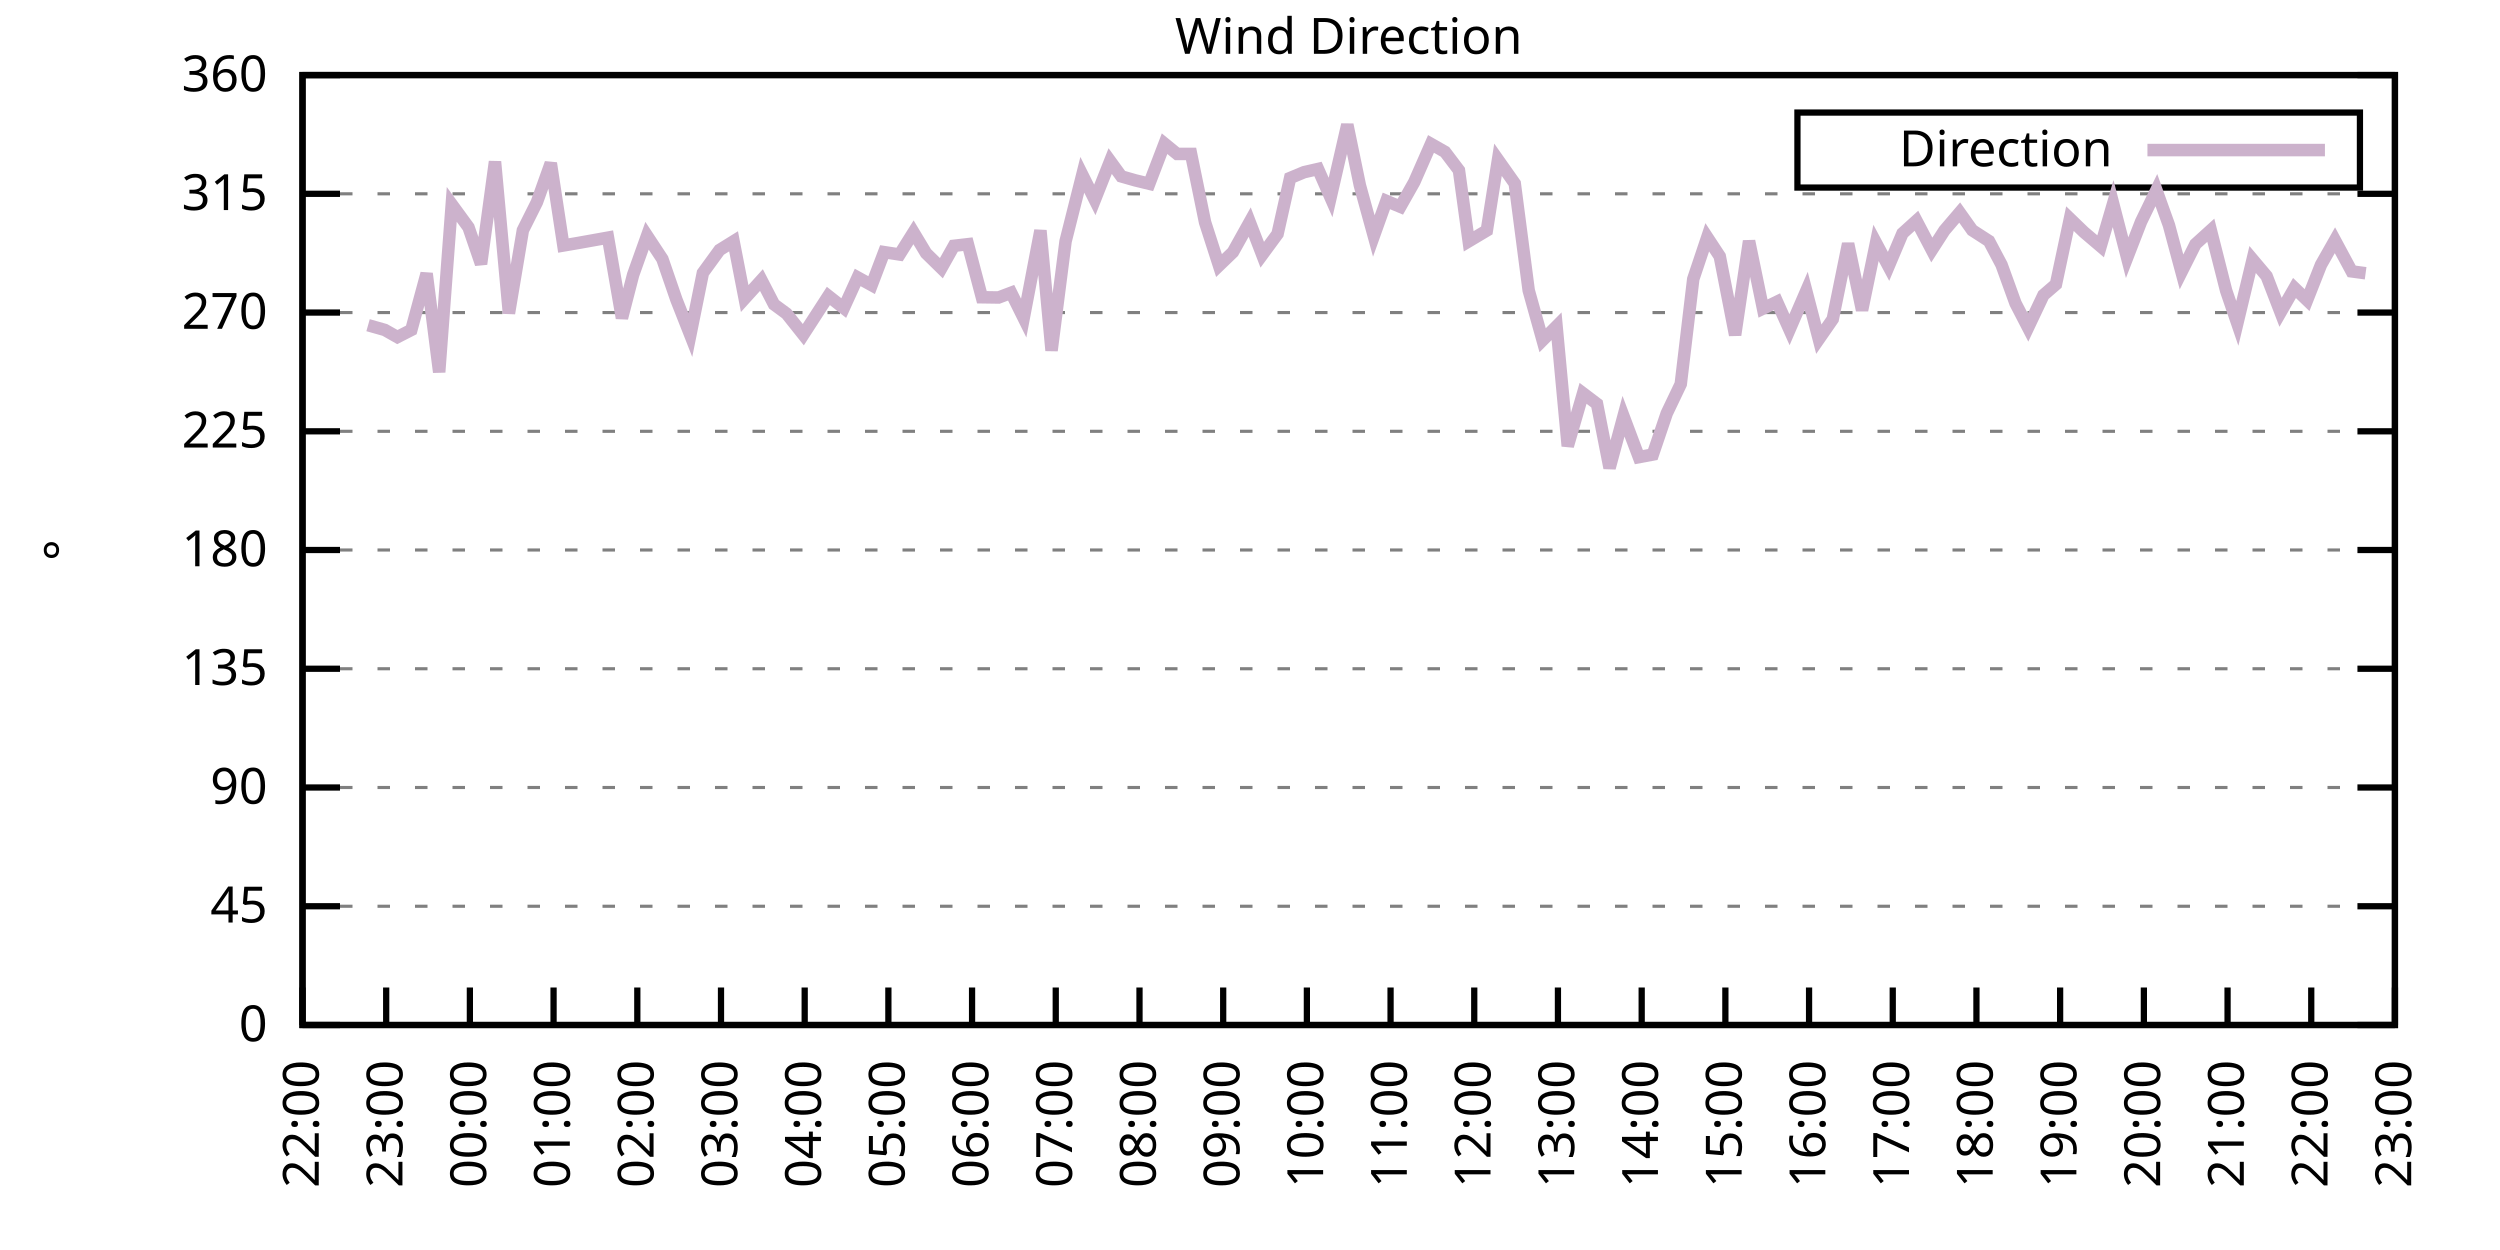
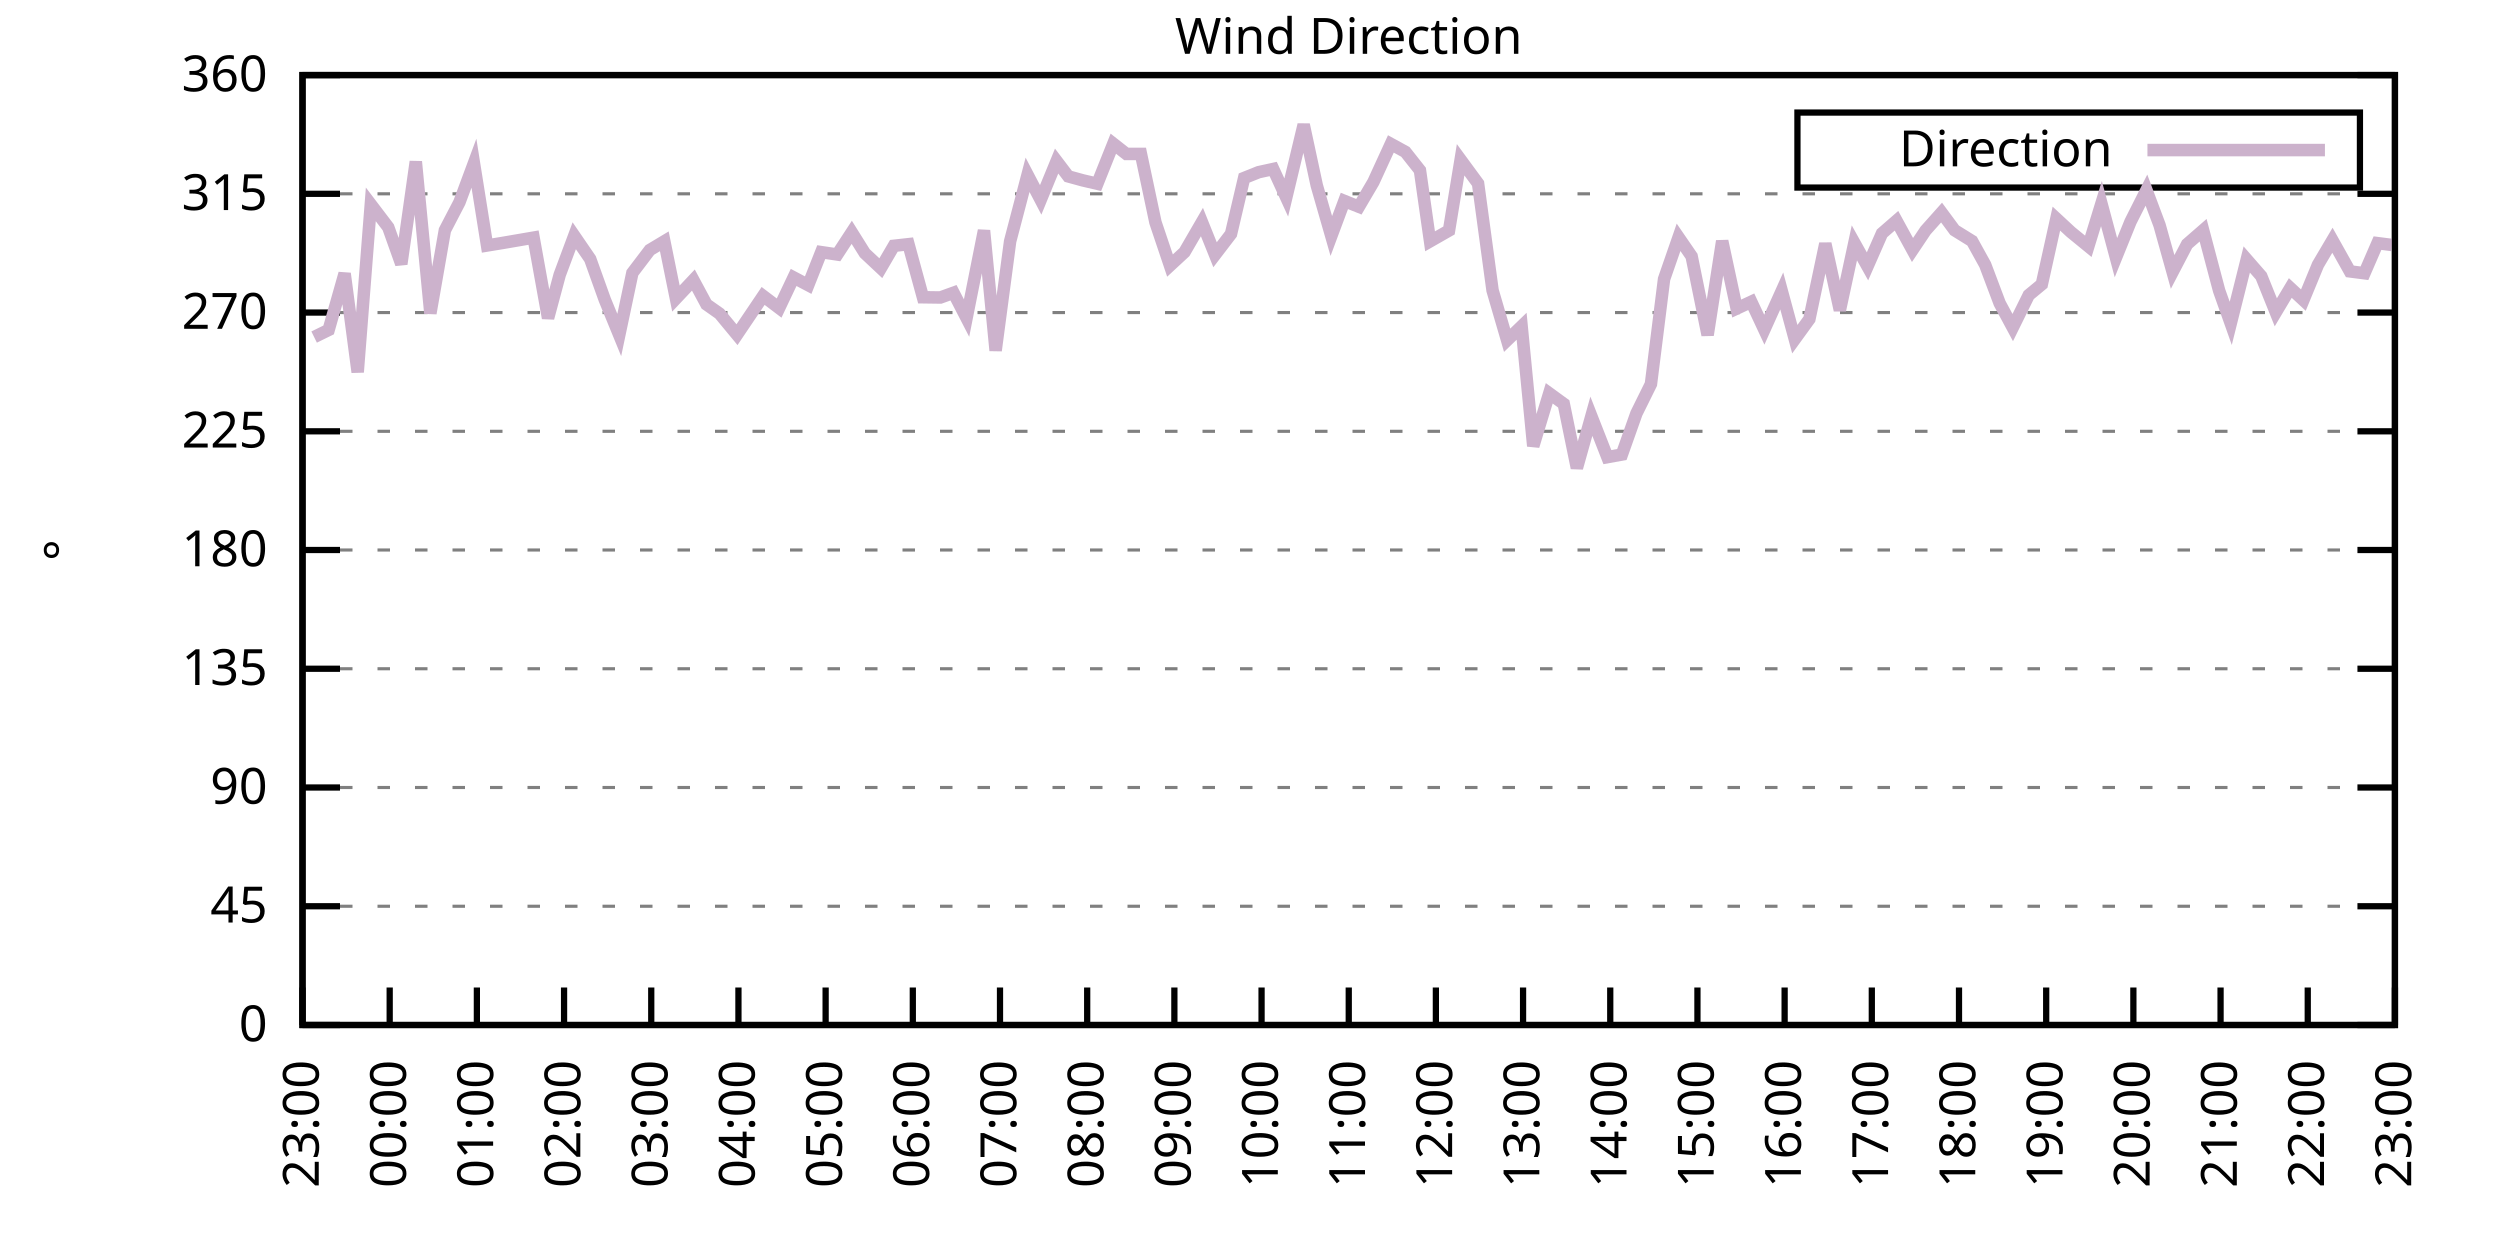
<svg xmlns="http://www.w3.org/2000/svg" xmlns:xlink="http://www.w3.org/1999/xlink" width="400" height="200" viewBox="0 0 400 200">
  <g id="gnuplot_canvas">
    <rect x="0" y="0" width="400" height="200" fill="none" />
    <defs>
      <circle id="gpDot" r="0.5" stroke-width="0.5" stroke="currentColor" />
      <path id="gpPt0" stroke-width="0.333" stroke="currentColor" d="M-1,0 h2 M0,-1 v2" />
      <path id="gpPt1" stroke-width="0.333" stroke="currentColor" d="M-1,-1 L1,1 M1,-1 L-1,1" />
      <path id="gpPt2" stroke-width="0.333" stroke="currentColor" d="M-1,0 L1,0 M0,-1 L0,1 M-1,-1 L1,1 M-1,1 L1,-1" />
      <rect id="gpPt3" stroke-width="0.333" stroke="currentColor" x="-1" y="-1" width="2" height="2" />
      <rect id="gpPt4" stroke-width="0.333" stroke="currentColor" fill="currentColor" x="-1" y="-1" width="2" height="2" />
      <circle id="gpPt5" stroke-width="0.333" stroke="currentColor" cx="0" cy="0" r="1" />
      <use xlink:href="#gpPt5" id="gpPt6" fill="currentColor" stroke="none" />
      <path id="gpPt7" stroke-width="0.333" stroke="currentColor" d="M0,-1.33 L-1.33,0.67 L1.33,0.67 z" />
      <use xlink:href="#gpPt7" id="gpPt8" fill="currentColor" stroke="none" />
      <use xlink:href="#gpPt7" id="gpPt9" stroke="currentColor" transform="rotate(180)" />
      <use xlink:href="#gpPt9" id="gpPt10" fill="currentColor" stroke="none" />
      <use xlink:href="#gpPt3" id="gpPt11" stroke="currentColor" transform="rotate(45)" />
      <use xlink:href="#gpPt11" id="gpPt12" fill="currentColor" stroke="none" />
      <path id="gpPt13" stroke-width="0.333" stroke="currentColor" d="M0,1.330 L1.265,0.411 L0.782,-1.067 L-0.782,-1.076 L-1.265,0.411 z" />
      <use xlink:href="#gpPt13" id="gpPt14" fill="currentColor" stroke="none" />
      <filter id="textbox" filterUnits="objectBoundingBox" x="0" y="0" height="1" width="1">
        <feFlood flood-color="white" flood-opacity="1" result="bgnd" />
        <feComposite in="SourceGraphic" in2="bgnd" operator="atop" />
      </filter>
      <filter id="greybox" filterUnits="objectBoundingBox" x="0" y="0" height="1" width="1">
        <feFlood flood-color="lightgrey" flood-opacity="1" result="grey" />
        <feComposite in="SourceGraphic" in2="grey" operator="atop" />
      </filter>
    </defs>
    <g fill="none" color="white" stroke="currentColor" stroke-width="1.00" stroke-linecap="butt" stroke-linejoin="miter">
</g>
    <g fill="none" color="black" stroke="currentColor" stroke-width="1.00" stroke-linecap="butt" stroke-linejoin="miter">
      <g stroke="none" shape-rendering="crispEdges">
        <polygon fill="rgb(255, 255, 255)" points="48.40,164.00 383.18,164.00 383.18,12.02 48.40,12.02 " />
      </g>
    </g>
    <g fill="none" color="black" stroke="currentColor" stroke-width="1.00" stroke-linecap="butt" stroke-linejoin="miter">
</g>
    <g fill="none" color="black" stroke="black" stroke-width="0.50" stroke-linecap="butt" stroke-linejoin="miter">
</g>
    <g fill="none" color="gray" stroke="currentColor" stroke-width="0.50" stroke-linecap="butt" stroke-linejoin="miter">
      <path stroke="gray" stroke-dasharray="2,4" class="gridline" d="M48.40,164.00 L383.19,164.00  " />
    </g>
    <g fill="none" color="gray" stroke="gray" stroke-width="1.00" stroke-linecap="butt" stroke-linejoin="miter">
</g>
    <g fill="none" color="black" stroke="currentColor" stroke-width="1.00" stroke-linecap="butt" stroke-linejoin="miter">
      <path stroke="black" d="M48.40,164.00 L54.40,164.00 M383.19,164.00 L377.19,164.00  " />
      <g transform="translate(42.80,166.60)" stroke="none" fill="black" font-family="Sans" font-size="8.00" text-anchor="end">
        <text>
          <tspan font-family="Sans"> 0</tspan>
        </text>
      </g>
    </g>
    <g fill="none" color="black" stroke="currentColor" stroke-width="1.00" stroke-linecap="butt" stroke-linejoin="miter">
</g>
    <g fill="none" color="black" stroke="black" stroke-width="0.50" stroke-linecap="butt" stroke-linejoin="miter">
</g>
    <g fill="none" color="gray" stroke="currentColor" stroke-width="0.50" stroke-linecap="butt" stroke-linejoin="miter">
      <path stroke="gray" stroke-dasharray="2,4" class="gridline" d="M48.40,145.00 L383.19,145.00  " />
    </g>
    <g fill="none" color="gray" stroke="gray" stroke-width="1.00" stroke-linecap="butt" stroke-linejoin="miter">
</g>
    <g fill="none" color="black" stroke="currentColor" stroke-width="1.00" stroke-linecap="butt" stroke-linejoin="miter">
      <path stroke="black" d="M48.40,145.00 L54.40,145.00 M383.19,145.00 L377.19,145.00  " />
      <g transform="translate(42.80,147.60)" stroke="none" fill="black" font-family="Sans" font-size="8.00" text-anchor="end">
        <text>
          <tspan font-family="Sans"> 45</tspan>
        </text>
      </g>
    </g>
    <g fill="none" color="black" stroke="currentColor" stroke-width="1.00" stroke-linecap="butt" stroke-linejoin="miter">
</g>
    <g fill="none" color="black" stroke="black" stroke-width="0.50" stroke-linecap="butt" stroke-linejoin="miter">
</g>
    <g fill="none" color="gray" stroke="currentColor" stroke-width="0.50" stroke-linecap="butt" stroke-linejoin="miter">
      <path stroke="gray" stroke-dasharray="2,4" class="gridline" d="M48.40,126.00 L383.19,126.00  " />
    </g>
    <g fill="none" color="gray" stroke="gray" stroke-width="1.00" stroke-linecap="butt" stroke-linejoin="miter">
</g>
    <g fill="none" color="black" stroke="currentColor" stroke-width="1.00" stroke-linecap="butt" stroke-linejoin="miter">
      <path stroke="black" d="M48.40,126.00 L54.40,126.00 M383.19,126.00 L377.19,126.00  " />
      <g transform="translate(42.80,128.60)" stroke="none" fill="black" font-family="Sans" font-size="8.00" text-anchor="end">
        <text>
          <tspan font-family="Sans"> 90</tspan>
        </text>
      </g>
    </g>
    <g fill="none" color="black" stroke="currentColor" stroke-width="1.00" stroke-linecap="butt" stroke-linejoin="miter">
</g>
    <g fill="none" color="black" stroke="black" stroke-width="0.50" stroke-linecap="butt" stroke-linejoin="miter">
</g>
    <g fill="none" color="gray" stroke="currentColor" stroke-width="0.50" stroke-linecap="butt" stroke-linejoin="miter">
      <path stroke="gray" stroke-dasharray="2,4" class="gridline" d="M48.40,107.00 L383.19,107.00  " />
    </g>
    <g fill="none" color="gray" stroke="gray" stroke-width="1.00" stroke-linecap="butt" stroke-linejoin="miter">
</g>
    <g fill="none" color="black" stroke="currentColor" stroke-width="1.00" stroke-linecap="butt" stroke-linejoin="miter">
      <path stroke="black" d="M48.40,107.00 L54.40,107.00 M383.19,107.00 L377.19,107.00  " />
      <g transform="translate(42.80,109.60)" stroke="none" fill="black" font-family="Sans" font-size="8.00" text-anchor="end">
        <text>
          <tspan font-family="Sans"> 135</tspan>
        </text>
      </g>
    </g>
    <g fill="none" color="black" stroke="currentColor" stroke-width="1.00" stroke-linecap="butt" stroke-linejoin="miter">
</g>
    <g fill="none" color="black" stroke="black" stroke-width="0.50" stroke-linecap="butt" stroke-linejoin="miter">
</g>
    <g fill="none" color="gray" stroke="currentColor" stroke-width="0.50" stroke-linecap="butt" stroke-linejoin="miter">
      <path stroke="gray" stroke-dasharray="2,4" class="gridline" d="M48.40,88.00 L383.19,88.00  " />
    </g>
    <g fill="none" color="gray" stroke="gray" stroke-width="1.00" stroke-linecap="butt" stroke-linejoin="miter">
</g>
    <g fill="none" color="black" stroke="currentColor" stroke-width="1.00" stroke-linecap="butt" stroke-linejoin="miter">
      <path stroke="black" d="M48.40,88.00 L54.40,88.00 M383.19,88.00 L377.19,88.00  " />
      <g transform="translate(42.80,90.60)" stroke="none" fill="black" font-family="Sans" font-size="8.00" text-anchor="end">
        <text>
          <tspan font-family="Sans"> 180</tspan>
        </text>
      </g>
    </g>
    <g fill="none" color="black" stroke="currentColor" stroke-width="1.00" stroke-linecap="butt" stroke-linejoin="miter">
</g>
    <g fill="none" color="black" stroke="black" stroke-width="0.50" stroke-linecap="butt" stroke-linejoin="miter">
</g>
    <g fill="none" color="gray" stroke="currentColor" stroke-width="0.50" stroke-linecap="butt" stroke-linejoin="miter">
      <path stroke="gray" stroke-dasharray="2,4" class="gridline" d="M48.40,69.01 L383.19,69.01  " />
    </g>
    <g fill="none" color="gray" stroke="gray" stroke-width="1.00" stroke-linecap="butt" stroke-linejoin="miter">
</g>
    <g fill="none" color="black" stroke="currentColor" stroke-width="1.00" stroke-linecap="butt" stroke-linejoin="miter">
      <path stroke="black" d="M48.40,69.01 L54.40,69.01 M383.19,69.01 L377.19,69.01  " />
      <g transform="translate(42.80,71.61)" stroke="none" fill="black" font-family="Sans" font-size="8.00" text-anchor="end">
        <text>
          <tspan font-family="Sans"> 225</tspan>
        </text>
      </g>
    </g>
    <g fill="none" color="black" stroke="currentColor" stroke-width="1.00" stroke-linecap="butt" stroke-linejoin="miter">
</g>
    <g fill="none" color="black" stroke="black" stroke-width="0.50" stroke-linecap="butt" stroke-linejoin="miter">
</g>
    <g fill="none" color="gray" stroke="currentColor" stroke-width="0.50" stroke-linecap="butt" stroke-linejoin="miter">
      <path stroke="gray" stroke-dasharray="2,4" class="gridline" d="M48.40,50.01 L383.19,50.01  " />
    </g>
    <g fill="none" color="gray" stroke="gray" stroke-width="1.00" stroke-linecap="butt" stroke-linejoin="miter">
</g>
    <g fill="none" color="black" stroke="currentColor" stroke-width="1.00" stroke-linecap="butt" stroke-linejoin="miter">
      <path stroke="black" d="M48.40,50.01 L54.40,50.01 M383.19,50.01 L377.19,50.01  " />
      <g transform="translate(42.80,52.61)" stroke="none" fill="black" font-family="Sans" font-size="8.00" text-anchor="end">
        <text>
          <tspan font-family="Sans"> 270</tspan>
        </text>
      </g>
    </g>
    <g fill="none" color="black" stroke="currentColor" stroke-width="1.00" stroke-linecap="butt" stroke-linejoin="miter">
</g>
    <g fill="none" color="black" stroke="black" stroke-width="0.50" stroke-linecap="butt" stroke-linejoin="miter">
</g>
    <g fill="none" color="gray" stroke="currentColor" stroke-width="0.50" stroke-linecap="butt" stroke-linejoin="miter">
      <path stroke="gray" stroke-dasharray="2,4" class="gridline" d="M48.40,31.01 L383.19,31.01  " />
    </g>
    <g fill="none" color="gray" stroke="gray" stroke-width="1.00" stroke-linecap="butt" stroke-linejoin="miter">
</g>
    <g fill="none" color="black" stroke="currentColor" stroke-width="1.00" stroke-linecap="butt" stroke-linejoin="miter">
      <path stroke="black" d="M48.40,31.01 L54.40,31.01 M383.19,31.01 L377.19,31.01  " />
      <g transform="translate(42.80,33.61)" stroke="none" fill="black" font-family="Sans" font-size="8.00" text-anchor="end">
        <text>
          <tspan font-family="Sans"> 315</tspan>
        </text>
      </g>
    </g>
    <g fill="none" color="black" stroke="currentColor" stroke-width="1.00" stroke-linecap="butt" stroke-linejoin="miter">
</g>
    <g fill="none" color="black" stroke="black" stroke-width="0.50" stroke-linecap="butt" stroke-linejoin="miter">
</g>
    <g fill="none" color="gray" stroke="currentColor" stroke-width="0.50" stroke-linecap="butt" stroke-linejoin="miter">
      <path stroke="gray" stroke-dasharray="2,4" class="gridline" d="M48.40,12.01 L383.19,12.01  " />
    </g>
    <g fill="none" color="gray" stroke="gray" stroke-width="1.00" stroke-linecap="butt" stroke-linejoin="miter">
</g>
    <g fill="none" color="black" stroke="currentColor" stroke-width="1.00" stroke-linecap="butt" stroke-linejoin="miter">
      <path stroke="black" d="M48.40,12.01 L54.40,12.01 M383.19,12.01 L377.19,12.01  " />
      <g transform="translate(42.80,14.61)" stroke="none" fill="black" font-family="Sans" font-size="8.00" text-anchor="end">
        <text>
          <tspan font-family="Sans"> 360</tspan>
        </text>
      </g>
    </g>
    <g fill="none" color="black" stroke="currentColor" stroke-width="1.00" stroke-linecap="butt" stroke-linejoin="miter">
      <path stroke="black" d="M48.40,164.00 L48.40,158.00  " />
      <g transform="translate(51.00,169.60) rotate(270.00)" stroke="none" fill="black" font-family="Sans" font-size="8.00" text-anchor="end">
        <text>
-           <tspan font-family="Sans">22:00</tspan>
-         </text>
-       </g>
-     </g>
-     <g fill="none" color="black" stroke="currentColor" stroke-width="1.00" stroke-linecap="butt" stroke-linejoin="miter">
-       <path stroke="black" d="M61.79,164.00 L61.79,158.00  " />
-       <g transform="translate(64.39,169.60) rotate(270.00)" stroke="none" fill="black" font-family="Sans" font-size="8.00" text-anchor="end">
-         <text>
          <tspan font-family="Sans">23:00</tspan>
        </text>
      </g>
    </g>
    <g fill="none" color="black" stroke="currentColor" stroke-width="1.00" stroke-linecap="butt" stroke-linejoin="miter">
-       <path stroke="black" d="M75.18,164.00 L75.18,158.00  " />
-       <g transform="translate(77.78,169.60) rotate(270.00)" stroke="none" fill="black" font-family="Sans" font-size="8.00" text-anchor="end">
+       <path stroke="black" d="M62.35,164.00 L62.35,158.00  " />
+       <g transform="translate(64.95,169.60) rotate(270.00)" stroke="none" fill="black" font-family="Sans" font-size="8.00" text-anchor="end">
        <text>
          <tspan font-family="Sans">00:00</tspan>
        </text>
      </g>
    </g>
    <g fill="none" color="black" stroke="currentColor" stroke-width="1.00" stroke-linecap="butt" stroke-linejoin="miter">
-       <path stroke="black" d="M88.57,164.00 L88.57,158.00  " />
-       <g transform="translate(91.17,169.60) rotate(270.00)" stroke="none" fill="black" font-family="Sans" font-size="8.00" text-anchor="end">
+       <path stroke="black" d="M76.30,164.00 L76.30,158.00  " />
+       <g transform="translate(78.90,169.60) rotate(270.00)" stroke="none" fill="black" font-family="Sans" font-size="8.00" text-anchor="end">
        <text>
          <tspan font-family="Sans">01:00</tspan>
        </text>
      </g>
    </g>
    <g fill="none" color="black" stroke="currentColor" stroke-width="1.00" stroke-linecap="butt" stroke-linejoin="miter">
-       <path stroke="black" d="M101.97,164.00 L101.97,158.00  " />
-       <g transform="translate(104.57,169.60) rotate(270.00)" stroke="none" fill="black" font-family="Sans" font-size="8.00" text-anchor="end">
+       <path stroke="black" d="M90.25,164.00 L90.25,158.00  " />
+       <g transform="translate(92.85,169.60) rotate(270.00)" stroke="none" fill="black" font-family="Sans" font-size="8.00" text-anchor="end">
        <text>
          <tspan font-family="Sans">02:00</tspan>
        </text>
      </g>
    </g>
    <g fill="none" color="black" stroke="currentColor" stroke-width="1.00" stroke-linecap="butt" stroke-linejoin="miter">
-       <path stroke="black" d="M115.36,164.00 L115.36,158.00  " />
-       <g transform="translate(117.96,169.60) rotate(270.00)" stroke="none" fill="black" font-family="Sans" font-size="8.00" text-anchor="end">
+       <path stroke="black" d="M104.20,164.00 L104.20,158.00  " />
+       <g transform="translate(106.80,169.60) rotate(270.00)" stroke="none" fill="black" font-family="Sans" font-size="8.00" text-anchor="end">
        <text>
          <tspan font-family="Sans">03:00</tspan>
        </text>
      </g>
    </g>
    <g fill="none" color="black" stroke="currentColor" stroke-width="1.00" stroke-linecap="butt" stroke-linejoin="miter">
-       <path stroke="black" d="M128.75,164.00 L128.75,158.00  " />
-       <g transform="translate(131.35,169.60) rotate(270.00)" stroke="none" fill="black" font-family="Sans" font-size="8.00" text-anchor="end">
+       <path stroke="black" d="M118.15,164.00 L118.15,158.00  " />
+       <g transform="translate(120.75,169.60) rotate(270.00)" stroke="none" fill="black" font-family="Sans" font-size="8.00" text-anchor="end">
        <text>
          <tspan font-family="Sans">04:00</tspan>
        </text>
      </g>
    </g>
    <g fill="none" color="black" stroke="currentColor" stroke-width="1.00" stroke-linecap="butt" stroke-linejoin="miter">
-       <path stroke="black" d="M142.14,164.00 L142.14,158.00  " />
-       <g transform="translate(144.74,169.60) rotate(270.00)" stroke="none" fill="black" font-family="Sans" font-size="8.00" text-anchor="end">
+       <path stroke="black" d="M132.10,164.00 L132.10,158.00  " />
+       <g transform="translate(134.70,169.60) rotate(270.00)" stroke="none" fill="black" font-family="Sans" font-size="8.00" text-anchor="end">
        <text>
          <tspan font-family="Sans">05:00</tspan>
        </text>
      </g>
    </g>
    <g fill="none" color="black" stroke="currentColor" stroke-width="1.00" stroke-linecap="butt" stroke-linejoin="miter">
-       <path stroke="black" d="M155.53,164.00 L155.53,158.00  " />
-       <g transform="translate(158.13,169.60) rotate(270.00)" stroke="none" fill="black" font-family="Sans" font-size="8.00" text-anchor="end">
+       <path stroke="black" d="M146.05,164.00 L146.05,158.00  " />
+       <g transform="translate(148.65,169.60) rotate(270.00)" stroke="none" fill="black" font-family="Sans" font-size="8.00" text-anchor="end">
        <text>
          <tspan font-family="Sans">06:00</tspan>
        </text>
      </g>
    </g>
    <g fill="none" color="black" stroke="currentColor" stroke-width="1.00" stroke-linecap="butt" stroke-linejoin="miter">
-       <path stroke="black" d="M168.92,164.00 L168.92,158.00  " />
-       <g transform="translate(171.52,169.60) rotate(270.00)" stroke="none" fill="black" font-family="Sans" font-size="8.00" text-anchor="end">
+       <path stroke="black" d="M160.00,164.00 L160.00,158.00  " />
+       <g transform="translate(162.60,169.60) rotate(270.00)" stroke="none" fill="black" font-family="Sans" font-size="8.00" text-anchor="end">
        <text>
          <tspan font-family="Sans">07:00</tspan>
        </text>
      </g>
    </g>
    <g fill="none" color="black" stroke="currentColor" stroke-width="1.00" stroke-linecap="butt" stroke-linejoin="miter">
-       <path stroke="black" d="M182.32,164.00 L182.32,158.00  " />
-       <g transform="translate(184.92,169.60) rotate(270.00)" stroke="none" fill="black" font-family="Sans" font-size="8.00" text-anchor="end">
+       <path stroke="black" d="M173.95,164.00 L173.95,158.00  " />
+       <g transform="translate(176.55,169.60) rotate(270.00)" stroke="none" fill="black" font-family="Sans" font-size="8.00" text-anchor="end">
        <text>
          <tspan font-family="Sans">08:00</tspan>
        </text>
      </g>
    </g>
    <g fill="none" color="black" stroke="currentColor" stroke-width="1.00" stroke-linecap="butt" stroke-linejoin="miter">
-       <path stroke="black" d="M195.71,164.00 L195.71,158.00  " />
-       <g transform="translate(198.31,169.60) rotate(270.00)" stroke="none" fill="black" font-family="Sans" font-size="8.00" text-anchor="end">
+       <path stroke="black" d="M187.90,164.00 L187.90,158.00  " />
+       <g transform="translate(190.50,169.60) rotate(270.00)" stroke="none" fill="black" font-family="Sans" font-size="8.00" text-anchor="end">
        <text>
          <tspan font-family="Sans">09:00</tspan>
        </text>
      </g>
    </g>
    <g fill="none" color="black" stroke="currentColor" stroke-width="1.00" stroke-linecap="butt" stroke-linejoin="miter">
-       <path stroke="black" d="M209.10,164.00 L209.10,158.00  " />
-       <g transform="translate(211.70,169.60) rotate(270.00)" stroke="none" fill="black" font-family="Sans" font-size="8.00" text-anchor="end">
+       <path stroke="black" d="M201.85,164.00 L201.85,158.00  " />
+       <g transform="translate(204.45,169.60) rotate(270.00)" stroke="none" fill="black" font-family="Sans" font-size="8.00" text-anchor="end">
        <text>
          <tspan font-family="Sans">10:00</tspan>
        </text>
      </g>
    </g>
    <g fill="none" color="black" stroke="currentColor" stroke-width="1.00" stroke-linecap="butt" stroke-linejoin="miter">
-       <path stroke="black" d="M222.49,164.00 L222.49,158.00  " />
-       <g transform="translate(225.09,169.60) rotate(270.00)" stroke="none" fill="black" font-family="Sans" font-size="8.00" text-anchor="end">
+       <path stroke="black" d="M215.80,164.00 L215.80,158.00  " />
+       <g transform="translate(218.40,169.60) rotate(270.00)" stroke="none" fill="black" font-family="Sans" font-size="8.00" text-anchor="end">
        <text>
          <tspan font-family="Sans">11:00</tspan>
        </text>
      </g>
    </g>
    <g fill="none" color="black" stroke="currentColor" stroke-width="1.00" stroke-linecap="butt" stroke-linejoin="miter">
-       <path stroke="black" d="M235.88,164.00 L235.88,158.00  " />
-       <g transform="translate(238.48,169.60) rotate(270.00)" stroke="none" fill="black" font-family="Sans" font-size="8.00" text-anchor="end">
+       <path stroke="black" d="M229.74,164.00 L229.74,158.00  " />
+       <g transform="translate(232.34,169.60) rotate(270.00)" stroke="none" fill="black" font-family="Sans" font-size="8.00" text-anchor="end">
        <text>
          <tspan font-family="Sans">12:00</tspan>
        </text>
      </g>
    </g>
    <g fill="none" color="black" stroke="currentColor" stroke-width="1.00" stroke-linecap="butt" stroke-linejoin="miter">
-       <path stroke="black" d="M249.27,164.00 L249.27,158.00  " />
-       <g transform="translate(251.87,169.60) rotate(270.00)" stroke="none" fill="black" font-family="Sans" font-size="8.00" text-anchor="end">
+       <path stroke="black" d="M243.69,164.00 L243.69,158.00  " />
+       <g transform="translate(246.29,169.60) rotate(270.00)" stroke="none" fill="black" font-family="Sans" font-size="8.00" text-anchor="end">
        <text>
          <tspan font-family="Sans">13:00</tspan>
        </text>
      </g>
    </g>
    <g fill="none" color="black" stroke="currentColor" stroke-width="1.00" stroke-linecap="butt" stroke-linejoin="miter">
-       <path stroke="black" d="M262.67,164.00 L262.67,158.00  " />
-       <g transform="translate(265.27,169.60) rotate(270.00)" stroke="none" fill="black" font-family="Sans" font-size="8.00" text-anchor="end">
+       <path stroke="black" d="M257.64,164.00 L257.64,158.00  " />
+       <g transform="translate(260.24,169.60) rotate(270.00)" stroke="none" fill="black" font-family="Sans" font-size="8.00" text-anchor="end">
        <text>
          <tspan font-family="Sans">14:00</tspan>
        </text>
      </g>
    </g>
    <g fill="none" color="black" stroke="currentColor" stroke-width="1.00" stroke-linecap="butt" stroke-linejoin="miter">
-       <path stroke="black" d="M276.06,164.00 L276.06,158.00  " />
-       <g transform="translate(278.66,169.60) rotate(270.00)" stroke="none" fill="black" font-family="Sans" font-size="8.00" text-anchor="end">
+       <path stroke="black" d="M271.59,164.00 L271.59,158.00  " />
+       <g transform="translate(274.19,169.60) rotate(270.00)" stroke="none" fill="black" font-family="Sans" font-size="8.00" text-anchor="end">
        <text>
          <tspan font-family="Sans">15:00</tspan>
        </text>
      </g>
    </g>
    <g fill="none" color="black" stroke="currentColor" stroke-width="1.00" stroke-linecap="butt" stroke-linejoin="miter">
-       <path stroke="black" d="M289.45,164.00 L289.45,158.00  " />
-       <g transform="translate(292.05,169.60) rotate(270.00)" stroke="none" fill="black" font-family="Sans" font-size="8.00" text-anchor="end">
+       <path stroke="black" d="M285.54,164.00 L285.54,158.00  " />
+       <g transform="translate(288.14,169.60) rotate(270.00)" stroke="none" fill="black" font-family="Sans" font-size="8.00" text-anchor="end">
        <text>
          <tspan font-family="Sans">16:00</tspan>
        </text>
      </g>
    </g>
    <g fill="none" color="black" stroke="currentColor" stroke-width="1.00" stroke-linecap="butt" stroke-linejoin="miter">
-       <path stroke="black" d="M302.84,164.00 L302.84,158.00  " />
-       <g transform="translate(305.44,169.60) rotate(270.00)" stroke="none" fill="black" font-family="Sans" font-size="8.00" text-anchor="end">
+       <path stroke="black" d="M299.49,164.00 L299.49,158.00  " />
+       <g transform="translate(302.09,169.60) rotate(270.00)" stroke="none" fill="black" font-family="Sans" font-size="8.00" text-anchor="end">
        <text>
          <tspan font-family="Sans">17:00</tspan>
        </text>
      </g>
    </g>
    <g fill="none" color="black" stroke="currentColor" stroke-width="1.00" stroke-linecap="butt" stroke-linejoin="miter">
-       <path stroke="black" d="M316.23,164.00 L316.23,158.00  " />
-       <g transform="translate(318.83,169.60) rotate(270.00)" stroke="none" fill="black" font-family="Sans" font-size="8.00" text-anchor="end">
+       <path stroke="black" d="M313.44,164.00 L313.44,158.00  " />
+       <g transform="translate(316.04,169.60) rotate(270.00)" stroke="none" fill="black" font-family="Sans" font-size="8.00" text-anchor="end">
        <text>
          <tspan font-family="Sans">18:00</tspan>
        </text>
      </g>
    </g>
    <g fill="none" color="black" stroke="currentColor" stroke-width="1.00" stroke-linecap="butt" stroke-linejoin="miter">
-       <path stroke="black" d="M329.62,164.00 L329.62,158.00  " />
-       <g transform="translate(332.22,169.60) rotate(270.00)" stroke="none" fill="black" font-family="Sans" font-size="8.00" text-anchor="end">
+       <path stroke="black" d="M327.39,164.00 L327.39,158.00  " />
+       <g transform="translate(329.99,169.60) rotate(270.00)" stroke="none" fill="black" font-family="Sans" font-size="8.00" text-anchor="end">
        <text>
          <tspan font-family="Sans">19:00</tspan>
        </text>
      </g>
    </g>
    <g fill="none" color="black" stroke="currentColor" stroke-width="1.00" stroke-linecap="butt" stroke-linejoin="miter">
-       <path stroke="black" d="M343.02,164.00 L343.02,158.00  " />
-       <g transform="translate(345.62,169.60) rotate(270.00)" stroke="none" fill="black" font-family="Sans" font-size="8.00" text-anchor="end">
+       <path stroke="black" d="M341.34,164.00 L341.34,158.00  " />
+       <g transform="translate(343.94,169.60) rotate(270.00)" stroke="none" fill="black" font-family="Sans" font-size="8.00" text-anchor="end">
        <text>
          <tspan font-family="Sans">20:00</tspan>
        </text>
      </g>
    </g>
    <g fill="none" color="black" stroke="currentColor" stroke-width="1.00" stroke-linecap="butt" stroke-linejoin="miter">
-       <path stroke="black" d="M356.41,164.00 L356.41,158.00  " />
-       <g transform="translate(359.01,169.60) rotate(270.00)" stroke="none" fill="black" font-family="Sans" font-size="8.00" text-anchor="end">
+       <path stroke="black" d="M355.29,164.00 L355.29,158.00  " />
+       <g transform="translate(357.89,169.60) rotate(270.00)" stroke="none" fill="black" font-family="Sans" font-size="8.00" text-anchor="end">
        <text>
          <tspan font-family="Sans">21:00</tspan>
        </text>
      </g>
    </g>
    <g fill="none" color="black" stroke="currentColor" stroke-width="1.00" stroke-linecap="butt" stroke-linejoin="miter">
-       <path stroke="black" d="M369.80,164.00 L369.80,158.00  " />
-       <g transform="translate(372.40,169.60) rotate(270.00)" stroke="none" fill="black" font-family="Sans" font-size="8.00" text-anchor="end">
+       <path stroke="black" d="M369.24,164.00 L369.24,158.00  " />
+       <g transform="translate(371.84,169.60) rotate(270.00)" stroke="none" fill="black" font-family="Sans" font-size="8.00" text-anchor="end">
        <text>
          <tspan font-family="Sans">22:00</tspan>
        </text>
      </g>
    </g>
    <g fill="none" color="black" stroke="currentColor" stroke-width="1.00" stroke-linecap="butt" stroke-linejoin="miter">
      <path stroke="black" d="M383.19,164.00 L383.19,158.00  " />
      <g transform="translate(385.79,169.60) rotate(270.00)" stroke="none" fill="black" font-family="Sans" font-size="8.00" text-anchor="end">
        <text>
          <tspan font-family="Sans">23:00</tspan>
        </text>
      </g>
    </g>
    <g fill="none" color="black" stroke="currentColor" stroke-width="1.00" stroke-linecap="butt" stroke-linejoin="miter">
</g>
    <g fill="none" color="black" stroke="currentColor" stroke-width="1.00" stroke-linecap="butt" stroke-linejoin="miter">
      <path stroke="black" d="M48.40,12.01 L48.40,164.00 L383.19,164.00 L383.19,12.01 L48.40,12.01 Z  " />
    </g>
    <g fill="none" color="black" stroke="currentColor" stroke-width="1.00" stroke-linecap="butt" stroke-linejoin="miter">
</g>
    <g fill="none" color="black" stroke="currentColor" stroke-width="1.00" stroke-linecap="butt" stroke-linejoin="miter">
      <path stroke="black" d="M287.59,30.01 L287.59,18.01 L377.59,18.01 L377.59,30.01 L287.59,30.01 Z  " />
    </g>
    <g id="Wind_direction_plot_1">
      <g fill="none" color="white" stroke="black" stroke-width="2.00" stroke-linecap="butt" stroke-linejoin="miter">
</g>
      <g fill="none" color="black" stroke="currentColor" stroke-width="2.00" stroke-linecap="butt" stroke-linejoin="miter">
        <g transform="translate(337.99,26.61)" stroke="none" fill="black" font-family="Sans" font-size="8.00" text-anchor="end">
          <text>
            <tspan font-family="Sans">Direction</tspan>
          </text>
        </g>
      </g>
      <g fill="none" color="black" stroke="currentColor" stroke-width="2.00" stroke-linecap="butt" stroke-linejoin="miter">
-         <path stroke="rgb(204, 178, 204)" d="M343.59,24.01 L371.99,24.01 M58.89,52.03 L61.57,52.79 L63.58,53.93 L65.81,52.79 L68.26,43.76 L70.27,59.55   L72.28,32.70 L74.96,36.37 L76.97,42.24 L79.20,25.86 L81.43,50.13 L83.66,36.84 L85.90,32.36 L88.13,26.11   L90.14,39.28 L92.59,38.86 L97.28,38.02 L99.51,50.89 L101.30,43.97 L103.53,37.72 L105.98,41.44 L108.22,47.94   L110.45,53.60 L112.46,43.67 L115.13,40.00 L117.37,38.61 L119.15,47.77 L121.83,44.81 L123.84,48.70 L125.85,50.18   L128.53,53.55 L132.54,47.35 L135.00,49.29 L137.23,44.39 L139.46,45.62 L141.47,40.34 L143.93,40.72 L146.16,37.17   L148.17,40.51 L150.62,42.91 L152.63,39.33 L154.86,39.07 L157.10,47.56 L159.77,47.60 L161.78,46.84 L163.79,50.89   L166.47,36.88 L168.25,56.09 L170.49,38.61 L173.17,27.97 L175.17,31.98 L177.63,25.77 L179.41,28.22 L181.65,28.86   L183.88,29.40 L186.33,22.99 L188.34,24.63 L190.57,24.63 L192.81,35.57 L195.04,42.49 L197.27,40.34 L199.95,35.53   L201.96,40.76 L204.41,37.43 L206.42,28.48 L208.65,27.55 L210.88,27.04 L212.89,31.60 L215.57,19.95 L217.58,29.66   L219.81,37.76 L221.82,32.15 L224.05,33.08 L226.29,29.11 L228.96,23.03 L231.20,24.30 L233.43,27.25 L234.99,38.61   L237.89,36.88 L239.68,25.56 L242.36,29.36 L244.59,46.46 L246.82,54.44 L249.05,52.20 L250.84,71.37 L253.29,62.93   L255.52,64.62 L257.53,74.87 L259.76,66.60 L262.22,73.14 L264.45,72.72 L266.68,66.14 L268.92,61.45 L270.92,44.65   L273.16,37.97 L275.16,41.01 L277.62,53.60 L279.85,38.57 L282.08,49.37 L284.32,48.28 L286.32,52.75 L289.00,46.55   L291.01,54.27 L293.24,51.06 L295.70,38.99 L297.93,49.63 L300.16,38.86 L302.17,42.62 L304.40,37.34 L306.63,35.32   L309.09,40.00 L311.10,36.88 L313.55,34.01 L315.56,36.84 L318.24,38.57 L320.25,42.37 L322.48,48.53 L324.49,52.41   L326.95,47.22 L328.95,45.49 L331.19,34.98 L333.42,37.13 L336.10,39.41 L338.10,32.57 L340.34,41.23 L342.57,35.48   L345.02,30.42 L347.03,36.03 L349.04,43.51 L351.27,39.07 L353.73,36.84 L356.18,46.50 L357.97,51.74 L360.42,41.52   L362.66,44.18 L364.89,49.97 L367.12,46.08 L369.13,48.02 L371.36,42.37 L373.59,38.44 L376.27,43.42 L378.50,43.72    " />
+         <path stroke="rgb(204, 178, 204)" d="M343.59,24.01 L371.99,24.01 M50.26,53.93 L52.58,52.79 L55.14,43.76 L57.23,59.55 L59.33,32.70 L62.12,36.37   L64.21,42.24 L66.53,25.86 L68.86,50.13 L71.18,36.84 L73.51,32.36 L75.83,26.11 L77.93,39.28 L80.48,38.86   L85.37,38.02 L87.69,50.89 L89.55,43.97 L91.88,37.72 L94.43,41.44 L96.76,47.94 L99.08,53.60 L101.18,43.67   L103.97,40.00 L106.29,38.61 L108.15,47.77 L110.94,44.81 L113.03,48.70 L115.13,50.18 L117.92,53.55 L122.10,47.35   L124.66,49.29 L126.98,44.39 L129.31,45.62 L131.40,40.34 L133.96,40.72 L136.28,37.17 L138.37,40.51 L140.93,42.91   L143.02,39.33 L145.35,39.07 L147.67,47.56 L150.46,47.60 L152.56,46.84 L154.65,50.89 L157.44,36.88 L159.30,56.09   L161.62,38.61 L164.41,27.97 L166.51,31.98 L169.06,25.77 L170.92,28.22 L173.25,28.86 L175.57,29.40 L178.13,22.99   L180.22,24.63 L182.55,24.63 L184.87,35.57 L187.20,42.49 L189.52,40.34 L192.31,35.53 L194.41,40.76 L196.96,37.43   L199.06,28.48 L201.38,27.55 L203.71,27.04 L205.80,31.60 L208.59,19.95 L210.68,29.66 L213.01,37.76 L215.10,32.15   L217.42,33.08 L219.75,29.11 L222.54,23.03 L224.86,24.30 L227.19,27.25 L228.81,38.61 L231.84,36.88 L233.70,25.56   L236.49,29.36 L238.81,46.46 L241.14,54.44 L243.46,52.20 L245.32,71.37 L247.88,62.93 L250.20,64.62 L252.30,74.87   L254.62,66.60 L257.18,73.14 L259.50,72.72 L261.83,66.14 L264.15,61.45 L266.25,44.65 L268.57,37.97 L270.66,41.01   L273.22,53.60 L275.55,38.57 L277.87,49.37 L280.20,48.28 L282.29,52.75 L285.08,46.55 L287.17,54.27 L289.50,51.06   L292.05,38.99 L294.38,49.63 L296.70,38.86 L298.80,42.62 L301.12,37.34 L303.44,35.32 L306.00,40.00 L308.09,36.88   L310.65,34.01 L312.74,36.84 L315.53,38.57 L317.63,42.37 L319.95,48.53 L322.04,52.41 L324.60,47.22 L326.69,45.49   L329.02,34.98 L331.34,37.13 L334.13,39.41 L336.23,32.57 L338.55,41.23 L340.88,35.48 L343.43,30.42 L345.53,36.03   L347.62,43.51 L349.94,39.07 L352.50,36.84 L355.06,46.50 L356.92,51.74 L359.48,41.52 L361.80,44.18 L364.13,49.97   L366.45,46.08 L368.54,48.02 L370.87,42.37 L373.19,38.44 L375.98,43.42 L378.31,43.72 L380.40,38.90 L382.73,39.20    " />
      </g>
    </g>
    <g fill="none" color="black" stroke="currentColor" stroke-width="2.00" stroke-linecap="butt" stroke-linejoin="miter">
</g>
    <g fill="none" color="black" stroke="black" stroke-width="1.00" stroke-linecap="butt" stroke-linejoin="miter">
</g>
    <g fill="none" color="black" stroke="currentColor" stroke-width="1.00" stroke-linecap="butt" stroke-linejoin="miter">
      <path stroke="black" d="M48.40,12.01 L48.40,164.00 L383.19,164.00 L383.19,12.01 L48.40,12.01 Z  " />
      <g transform="translate(12.80,88.01) rotate(270.00)" stroke="none" fill="black" font-family="Sans" font-size="8.00" text-anchor="middle">
        <text>
          <tspan font-family="Sans">°</tspan>
        </text>
      </g>
    </g>
    <g fill="none" color="black" stroke="currentColor" stroke-width="1.00" stroke-linecap="butt" stroke-linejoin="miter">
</g>
    <g fill="none" color="black" stroke="currentColor" stroke-width="1.00" stroke-linecap="butt" stroke-linejoin="miter">
      <g transform="translate(215.79,8.61)" stroke="none" fill="black" font-family="Sans" font-size="8.00" text-anchor="middle">
        <text>
          <tspan font-family="Sans">Wind Direction</tspan>
        </text>
      </g>
    </g>
    <g fill="none" color="black" stroke="currentColor" stroke-width="1.00" stroke-linecap="butt" stroke-linejoin="miter">
</g>
  </g>
</svg>
